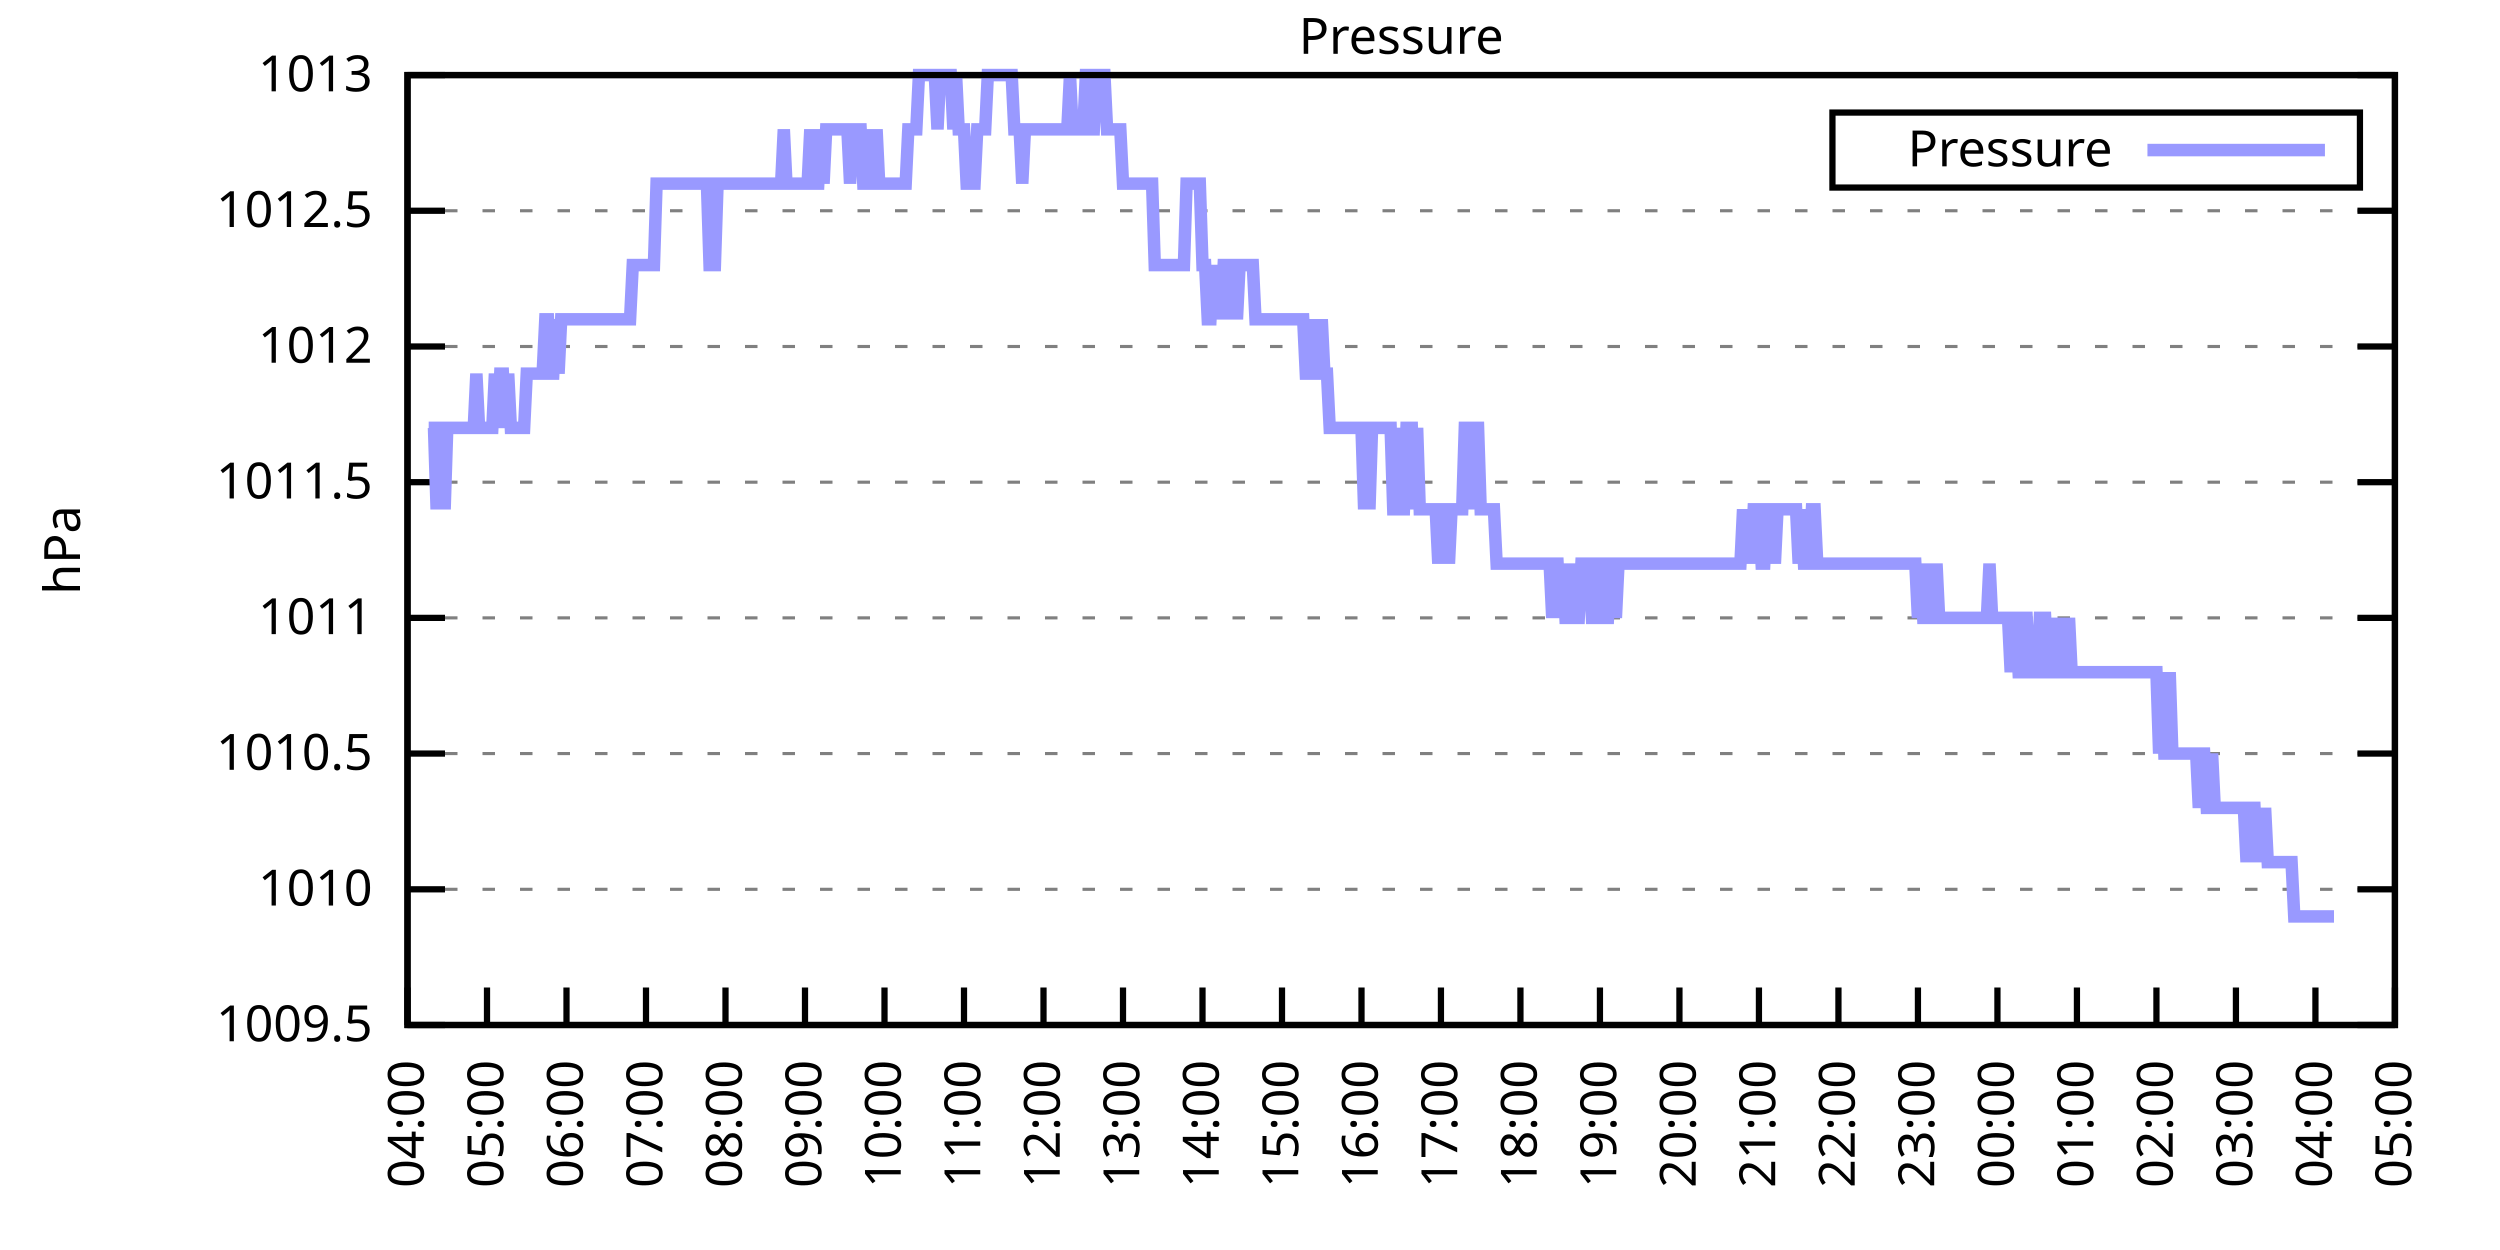
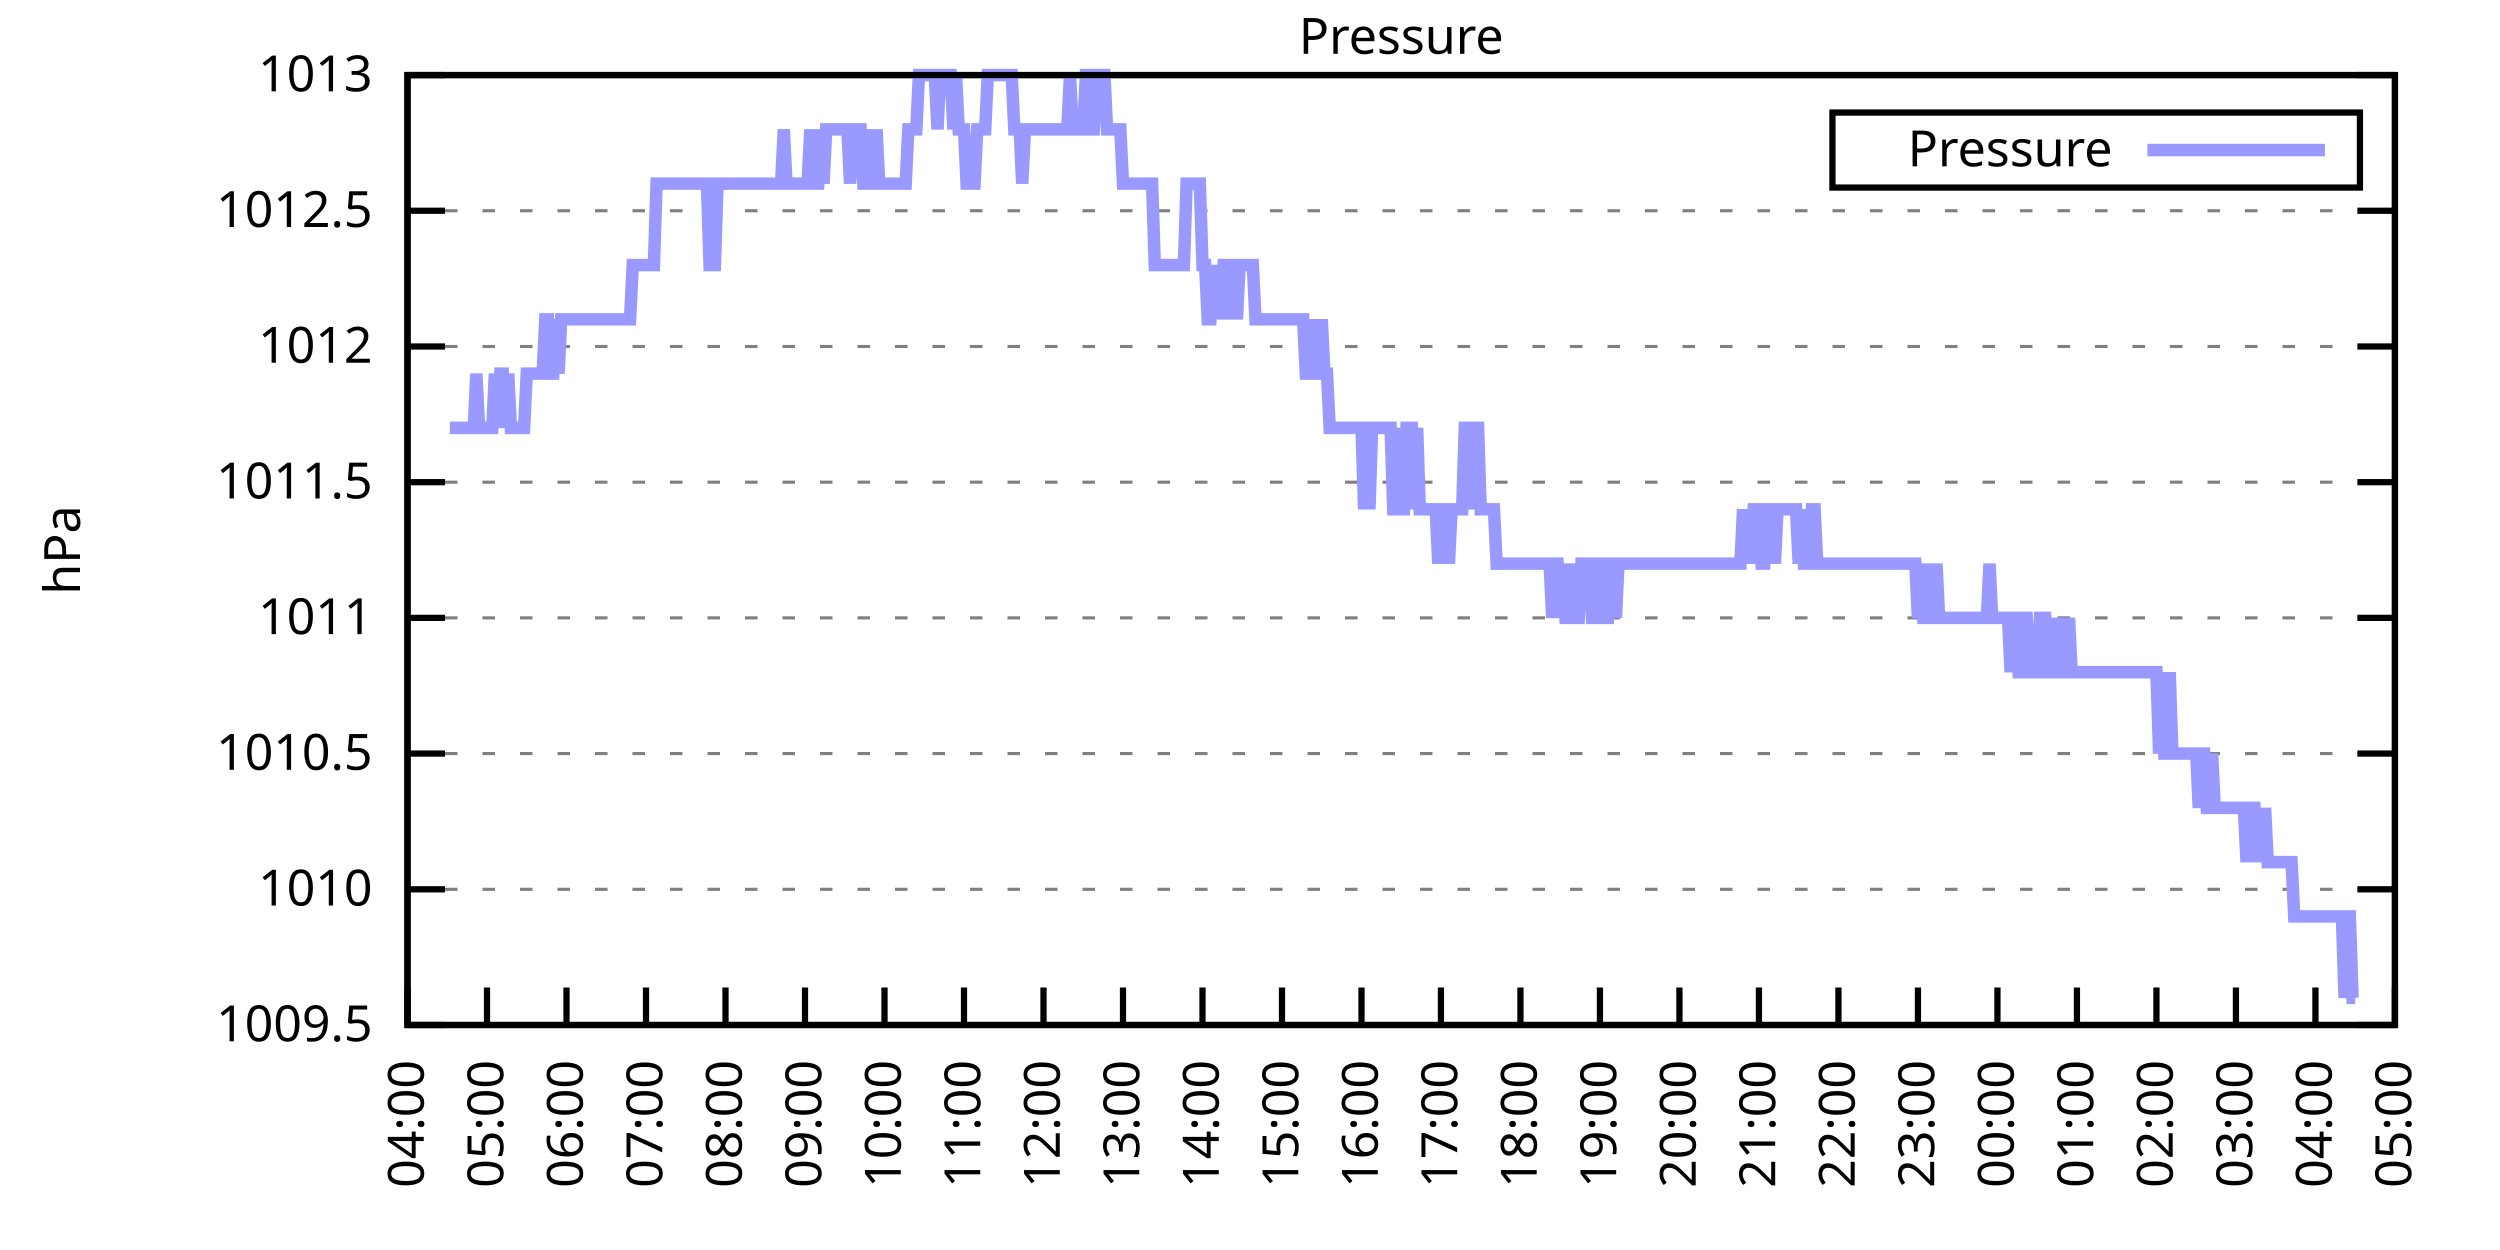
<svg xmlns="http://www.w3.org/2000/svg" xmlns:xlink="http://www.w3.org/1999/xlink" width="400" height="200" viewBox="0 0 400 200">
  <g id="gnuplot_canvas">
    <rect x="0" y="0" width="400" height="200" fill="none" />
    <defs>
      <circle id="gpDot" r="0.5" stroke-width="0.5" stroke="currentColor" />
      <path id="gpPt0" stroke-width="0.333" stroke="currentColor" d="M-1,0 h2 M0,-1 v2" />
      <path id="gpPt1" stroke-width="0.333" stroke="currentColor" d="M-1,-1 L1,1 M1,-1 L-1,1" />
      <path id="gpPt2" stroke-width="0.333" stroke="currentColor" d="M-1,0 L1,0 M0,-1 L0,1 M-1,-1 L1,1 M-1,1 L1,-1" />
      <rect id="gpPt3" stroke-width="0.333" stroke="currentColor" x="-1" y="-1" width="2" height="2" />
      <rect id="gpPt4" stroke-width="0.333" stroke="currentColor" fill="currentColor" x="-1" y="-1" width="2" height="2" />
      <circle id="gpPt5" stroke-width="0.333" stroke="currentColor" cx="0" cy="0" r="1" />
      <use xlink:href="#gpPt5" id="gpPt6" fill="currentColor" stroke="none" />
      <path id="gpPt7" stroke-width="0.333" stroke="currentColor" d="M0,-1.33 L-1.33,0.67 L1.33,0.67 z" />
      <use xlink:href="#gpPt7" id="gpPt8" fill="currentColor" stroke="none" />
      <use xlink:href="#gpPt7" id="gpPt9" stroke="currentColor" transform="rotate(180)" />
      <use xlink:href="#gpPt9" id="gpPt10" fill="currentColor" stroke="none" />
      <use xlink:href="#gpPt3" id="gpPt11" stroke="currentColor" transform="rotate(45)" />
      <use xlink:href="#gpPt11" id="gpPt12" fill="currentColor" stroke="none" />
      <path id="gpPt13" stroke-width="0.333" stroke="currentColor" d="M0,1.330 L1.265,0.411 L0.782,-1.067 L-0.782,-1.076 L-1.265,0.411 z" />
      <use xlink:href="#gpPt13" id="gpPt14" fill="currentColor" stroke="none" />
      <filter id="textbox" filterUnits="objectBoundingBox" x="0" y="0" height="1" width="1">
        <feFlood flood-color="white" flood-opacity="1" result="bgnd" />
        <feComposite in="SourceGraphic" in2="bgnd" operator="atop" />
      </filter>
      <filter id="greybox" filterUnits="objectBoundingBox" x="0" y="0" height="1" width="1">
        <feFlood flood-color="lightgrey" flood-opacity="1" result="grey" />
        <feComposite in="SourceGraphic" in2="grey" operator="atop" />
      </filter>
    </defs>
    <g fill="none" color="white" stroke="currentColor" stroke-width="1.00" stroke-linecap="butt" stroke-linejoin="miter">
</g>
    <g fill="none" color="black" stroke="currentColor" stroke-width="1.00" stroke-linecap="butt" stroke-linejoin="miter">
      <g stroke="none" shape-rendering="crispEdges">
        <polygon fill="rgb(255, 255, 255)" points="65.20,164.00 383.18,164.00 383.18,12.02 65.20,12.02 " />
      </g>
    </g>
    <g fill="none" color="black" stroke="currentColor" stroke-width="1.00" stroke-linecap="butt" stroke-linejoin="miter">
</g>
    <g fill="none" color="black" stroke="black" stroke-width="0.50" stroke-linecap="butt" stroke-linejoin="miter">
</g>
    <g fill="none" color="gray" stroke="currentColor" stroke-width="0.50" stroke-linecap="butt" stroke-linejoin="miter">
      <path stroke="gray" stroke-dasharray="2,4" class="gridline" d="M65.20,164.00 L383.19,164.00  " />
    </g>
    <g fill="none" color="gray" stroke="gray" stroke-width="1.00" stroke-linecap="butt" stroke-linejoin="miter">
</g>
    <g fill="none" color="black" stroke="currentColor" stroke-width="1.00" stroke-linecap="butt" stroke-linejoin="miter">
      <path stroke="black" d="M65.20,164.00 L71.20,164.00 M383.19,164.00 L377.19,164.00  " />
      <g transform="translate(59.60,166.60)" stroke="none" fill="black" font-family="Sans" font-size="8.00" text-anchor="end">
        <text>
          <tspan font-family="Sans"> 1009.5</tspan>
        </text>
      </g>
    </g>
    <g fill="none" color="black" stroke="currentColor" stroke-width="1.00" stroke-linecap="butt" stroke-linejoin="miter">
</g>
    <g fill="none" color="black" stroke="black" stroke-width="0.50" stroke-linecap="butt" stroke-linejoin="miter">
</g>
    <g fill="none" color="gray" stroke="currentColor" stroke-width="0.50" stroke-linecap="butt" stroke-linejoin="miter">
      <path stroke="gray" stroke-dasharray="2,4" class="gridline" d="M65.20,142.29 L383.19,142.29  " />
    </g>
    <g fill="none" color="gray" stroke="gray" stroke-width="1.00" stroke-linecap="butt" stroke-linejoin="miter">
</g>
    <g fill="none" color="black" stroke="currentColor" stroke-width="1.00" stroke-linecap="butt" stroke-linejoin="miter">
      <path stroke="black" d="M65.20,142.29 L71.20,142.29 M383.19,142.29 L377.19,142.29  " />
      <g transform="translate(59.60,144.89)" stroke="none" fill="black" font-family="Sans" font-size="8.00" text-anchor="end">
        <text>
          <tspan font-family="Sans"> 1010</tspan>
        </text>
      </g>
    </g>
    <g fill="none" color="black" stroke="currentColor" stroke-width="1.00" stroke-linecap="butt" stroke-linejoin="miter">
</g>
    <g fill="none" color="black" stroke="black" stroke-width="0.50" stroke-linecap="butt" stroke-linejoin="miter">
</g>
    <g fill="none" color="gray" stroke="currentColor" stroke-width="0.50" stroke-linecap="butt" stroke-linejoin="miter">
      <path stroke="gray" stroke-dasharray="2,4" class="gridline" d="M65.20,120.57 L383.19,120.57  " />
    </g>
    <g fill="none" color="gray" stroke="gray" stroke-width="1.00" stroke-linecap="butt" stroke-linejoin="miter">
</g>
    <g fill="none" color="black" stroke="currentColor" stroke-width="1.00" stroke-linecap="butt" stroke-linejoin="miter">
      <path stroke="black" d="M65.20,120.57 L71.20,120.57 M383.19,120.57 L377.19,120.57  " />
      <g transform="translate(59.60,123.17)" stroke="none" fill="black" font-family="Sans" font-size="8.00" text-anchor="end">
        <text>
          <tspan font-family="Sans"> 1010.5</tspan>
        </text>
      </g>
    </g>
    <g fill="none" color="black" stroke="currentColor" stroke-width="1.00" stroke-linecap="butt" stroke-linejoin="miter">
</g>
    <g fill="none" color="black" stroke="black" stroke-width="0.50" stroke-linecap="butt" stroke-linejoin="miter">
</g>
    <g fill="none" color="gray" stroke="currentColor" stroke-width="0.50" stroke-linecap="butt" stroke-linejoin="miter">
      <path stroke="gray" stroke-dasharray="2,4" class="gridline" d="M65.20,98.86 L383.19,98.86  " />
    </g>
    <g fill="none" color="gray" stroke="gray" stroke-width="1.00" stroke-linecap="butt" stroke-linejoin="miter">
</g>
    <g fill="none" color="black" stroke="currentColor" stroke-width="1.00" stroke-linecap="butt" stroke-linejoin="miter">
      <path stroke="black" d="M65.20,98.86 L71.20,98.86 M383.19,98.86 L377.19,98.86  " />
      <g transform="translate(59.60,101.46)" stroke="none" fill="black" font-family="Sans" font-size="8.00" text-anchor="end">
        <text>
          <tspan font-family="Sans"> 1011</tspan>
        </text>
      </g>
    </g>
    <g fill="none" color="black" stroke="currentColor" stroke-width="1.00" stroke-linecap="butt" stroke-linejoin="miter">
</g>
    <g fill="none" color="black" stroke="black" stroke-width="0.50" stroke-linecap="butt" stroke-linejoin="miter">
</g>
    <g fill="none" color="gray" stroke="currentColor" stroke-width="0.50" stroke-linecap="butt" stroke-linejoin="miter">
      <path stroke="gray" stroke-dasharray="2,4" class="gridline" d="M65.20,77.15 L383.19,77.15  " />
    </g>
    <g fill="none" color="gray" stroke="gray" stroke-width="1.00" stroke-linecap="butt" stroke-linejoin="miter">
</g>
    <g fill="none" color="black" stroke="currentColor" stroke-width="1.00" stroke-linecap="butt" stroke-linejoin="miter">
      <path stroke="black" d="M65.20,77.15 L71.20,77.15 M383.19,77.15 L377.19,77.15  " />
      <g transform="translate(59.60,79.75)" stroke="none" fill="black" font-family="Sans" font-size="8.00" text-anchor="end">
        <text>
          <tspan font-family="Sans"> 1011.5</tspan>
        </text>
      </g>
    </g>
    <g fill="none" color="black" stroke="currentColor" stroke-width="1.00" stroke-linecap="butt" stroke-linejoin="miter">
</g>
    <g fill="none" color="black" stroke="black" stroke-width="0.50" stroke-linecap="butt" stroke-linejoin="miter">
</g>
    <g fill="none" color="gray" stroke="currentColor" stroke-width="0.50" stroke-linecap="butt" stroke-linejoin="miter">
      <path stroke="gray" stroke-dasharray="2,4" class="gridline" d="M65.20,55.44 L383.19,55.44  " />
    </g>
    <g fill="none" color="gray" stroke="gray" stroke-width="1.00" stroke-linecap="butt" stroke-linejoin="miter">
</g>
    <g fill="none" color="black" stroke="currentColor" stroke-width="1.00" stroke-linecap="butt" stroke-linejoin="miter">
      <path stroke="black" d="M65.20,55.44 L71.20,55.44 M383.19,55.44 L377.19,55.44  " />
      <g transform="translate(59.60,58.04)" stroke="none" fill="black" font-family="Sans" font-size="8.00" text-anchor="end">
        <text>
          <tspan font-family="Sans"> 1012</tspan>
        </text>
      </g>
    </g>
    <g fill="none" color="black" stroke="currentColor" stroke-width="1.00" stroke-linecap="butt" stroke-linejoin="miter">
</g>
    <g fill="none" color="black" stroke="black" stroke-width="0.50" stroke-linecap="butt" stroke-linejoin="miter">
</g>
    <g fill="none" color="gray" stroke="currentColor" stroke-width="0.50" stroke-linecap="butt" stroke-linejoin="miter">
      <path stroke="gray" stroke-dasharray="2,4" class="gridline" d="M65.20,33.72 L383.19,33.72  " />
    </g>
    <g fill="none" color="gray" stroke="gray" stroke-width="1.00" stroke-linecap="butt" stroke-linejoin="miter">
</g>
    <g fill="none" color="black" stroke="currentColor" stroke-width="1.00" stroke-linecap="butt" stroke-linejoin="miter">
      <path stroke="black" d="M65.20,33.72 L71.20,33.72 M383.19,33.72 L377.19,33.72  " />
      <g transform="translate(59.60,36.32)" stroke="none" fill="black" font-family="Sans" font-size="8.00" text-anchor="end">
        <text>
          <tspan font-family="Sans"> 1012.5</tspan>
        </text>
      </g>
    </g>
    <g fill="none" color="black" stroke="currentColor" stroke-width="1.00" stroke-linecap="butt" stroke-linejoin="miter">
</g>
    <g fill="none" color="black" stroke="black" stroke-width="0.50" stroke-linecap="butt" stroke-linejoin="miter">
</g>
    <g fill="none" color="gray" stroke="currentColor" stroke-width="0.50" stroke-linecap="butt" stroke-linejoin="miter">
      <path stroke="gray" stroke-dasharray="2,4" class="gridline" d="M65.20,12.01 L383.19,12.01  " />
    </g>
    <g fill="none" color="gray" stroke="gray" stroke-width="1.00" stroke-linecap="butt" stroke-linejoin="miter">
</g>
    <g fill="none" color="black" stroke="currentColor" stroke-width="1.00" stroke-linecap="butt" stroke-linejoin="miter">
      <path stroke="black" d="M65.20,12.01 L71.20,12.01 M383.19,12.01 L377.19,12.01  " />
      <g transform="translate(59.60,14.61)" stroke="none" fill="black" font-family="Sans" font-size="8.00" text-anchor="end">
        <text>
          <tspan font-family="Sans"> 1013</tspan>
        </text>
      </g>
    </g>
    <g fill="none" color="black" stroke="currentColor" stroke-width="1.00" stroke-linecap="butt" stroke-linejoin="miter">
      <path stroke="black" d="M65.20,164.00 L65.20,158.00  " />
      <g transform="translate(67.80,169.60) rotate(270.00)" stroke="none" fill="black" font-family="Sans" font-size="8.00" text-anchor="end">
        <text>
          <tspan font-family="Sans">04:00</tspan>
        </text>
      </g>
    </g>
    <g fill="none" color="black" stroke="currentColor" stroke-width="1.00" stroke-linecap="butt" stroke-linejoin="miter">
      <path stroke="black" d="M77.92,164.00 L77.92,158.00  " />
      <g transform="translate(80.52,169.60) rotate(270.00)" stroke="none" fill="black" font-family="Sans" font-size="8.00" text-anchor="end">
        <text>
          <tspan font-family="Sans">05:00</tspan>
        </text>
      </g>
    </g>
    <g fill="none" color="black" stroke="currentColor" stroke-width="1.00" stroke-linecap="butt" stroke-linejoin="miter">
      <path stroke="black" d="M90.64,164.00 L90.64,158.00  " />
      <g transform="translate(93.24,169.60) rotate(270.00)" stroke="none" fill="black" font-family="Sans" font-size="8.00" text-anchor="end">
        <text>
          <tspan font-family="Sans">06:00</tspan>
        </text>
      </g>
    </g>
    <g fill="none" color="black" stroke="currentColor" stroke-width="1.00" stroke-linecap="butt" stroke-linejoin="miter">
      <path stroke="black" d="M103.36,164.00 L103.36,158.00  " />
      <g transform="translate(105.96,169.60) rotate(270.00)" stroke="none" fill="black" font-family="Sans" font-size="8.00" text-anchor="end">
        <text>
          <tspan font-family="Sans">07:00</tspan>
        </text>
      </g>
    </g>
    <g fill="none" color="black" stroke="currentColor" stroke-width="1.00" stroke-linecap="butt" stroke-linejoin="miter">
      <path stroke="black" d="M116.08,164.00 L116.08,158.00  " />
      <g transform="translate(118.68,169.60) rotate(270.00)" stroke="none" fill="black" font-family="Sans" font-size="8.00" text-anchor="end">
        <text>
          <tspan font-family="Sans">08:00</tspan>
        </text>
      </g>
    </g>
    <g fill="none" color="black" stroke="currentColor" stroke-width="1.00" stroke-linecap="butt" stroke-linejoin="miter">
      <path stroke="black" d="M128.80,164.00 L128.80,158.00  " />
      <g transform="translate(131.40,169.60) rotate(270.00)" stroke="none" fill="black" font-family="Sans" font-size="8.00" text-anchor="end">
        <text>
          <tspan font-family="Sans">09:00</tspan>
        </text>
      </g>
    </g>
    <g fill="none" color="black" stroke="currentColor" stroke-width="1.00" stroke-linecap="butt" stroke-linejoin="miter">
      <path stroke="black" d="M141.52,164.00 L141.52,158.00  " />
      <g transform="translate(144.12,169.60) rotate(270.00)" stroke="none" fill="black" font-family="Sans" font-size="8.00" text-anchor="end">
        <text>
          <tspan font-family="Sans">10:00</tspan>
        </text>
      </g>
    </g>
    <g fill="none" color="black" stroke="currentColor" stroke-width="1.00" stroke-linecap="butt" stroke-linejoin="miter">
      <path stroke="black" d="M154.24,164.00 L154.24,158.00  " />
      <g transform="translate(156.84,169.60) rotate(270.00)" stroke="none" fill="black" font-family="Sans" font-size="8.00" text-anchor="end">
        <text>
          <tspan font-family="Sans">11:00</tspan>
        </text>
      </g>
    </g>
    <g fill="none" color="black" stroke="currentColor" stroke-width="1.00" stroke-linecap="butt" stroke-linejoin="miter">
      <path stroke="black" d="M166.96,164.00 L166.96,158.00  " />
      <g transform="translate(169.56,169.60) rotate(270.00)" stroke="none" fill="black" font-family="Sans" font-size="8.00" text-anchor="end">
        <text>
          <tspan font-family="Sans">12:00</tspan>
        </text>
      </g>
    </g>
    <g fill="none" color="black" stroke="currentColor" stroke-width="1.00" stroke-linecap="butt" stroke-linejoin="miter">
      <path stroke="black" d="M179.68,164.00 L179.68,158.00  " />
      <g transform="translate(182.28,169.60) rotate(270.00)" stroke="none" fill="black" font-family="Sans" font-size="8.00" text-anchor="end">
        <text>
          <tspan font-family="Sans">13:00</tspan>
        </text>
      </g>
    </g>
    <g fill="none" color="black" stroke="currentColor" stroke-width="1.00" stroke-linecap="butt" stroke-linejoin="miter">
      <path stroke="black" d="M192.40,164.00 L192.40,158.00  " />
      <g transform="translate(195.00,169.60) rotate(270.00)" stroke="none" fill="black" font-family="Sans" font-size="8.00" text-anchor="end">
        <text>
          <tspan font-family="Sans">14:00</tspan>
        </text>
      </g>
    </g>
    <g fill="none" color="black" stroke="currentColor" stroke-width="1.00" stroke-linecap="butt" stroke-linejoin="miter">
      <path stroke="black" d="M205.12,164.00 L205.12,158.00  " />
      <g transform="translate(207.72,169.60) rotate(270.00)" stroke="none" fill="black" font-family="Sans" font-size="8.00" text-anchor="end">
        <text>
          <tspan font-family="Sans">15:00</tspan>
        </text>
      </g>
    </g>
    <g fill="none" color="black" stroke="currentColor" stroke-width="1.00" stroke-linecap="butt" stroke-linejoin="miter">
      <path stroke="black" d="M217.84,164.00 L217.84,158.00  " />
      <g transform="translate(220.44,169.60) rotate(270.00)" stroke="none" fill="black" font-family="Sans" font-size="8.00" text-anchor="end">
        <text>
          <tspan font-family="Sans">16:00</tspan>
        </text>
      </g>
    </g>
    <g fill="none" color="black" stroke="currentColor" stroke-width="1.00" stroke-linecap="butt" stroke-linejoin="miter">
      <path stroke="black" d="M230.55,164.00 L230.55,158.00  " />
      <g transform="translate(233.15,169.60) rotate(270.00)" stroke="none" fill="black" font-family="Sans" font-size="8.00" text-anchor="end">
        <text>
          <tspan font-family="Sans">17:00</tspan>
        </text>
      </g>
    </g>
    <g fill="none" color="black" stroke="currentColor" stroke-width="1.00" stroke-linecap="butt" stroke-linejoin="miter">
      <path stroke="black" d="M243.27,164.00 L243.27,158.00  " />
      <g transform="translate(245.87,169.60) rotate(270.00)" stroke="none" fill="black" font-family="Sans" font-size="8.00" text-anchor="end">
        <text>
          <tspan font-family="Sans">18:00</tspan>
        </text>
      </g>
    </g>
    <g fill="none" color="black" stroke="currentColor" stroke-width="1.00" stroke-linecap="butt" stroke-linejoin="miter">
      <path stroke="black" d="M255.99,164.00 L255.99,158.00  " />
      <g transform="translate(258.59,169.60) rotate(270.00)" stroke="none" fill="black" font-family="Sans" font-size="8.00" text-anchor="end">
        <text>
          <tspan font-family="Sans">19:00</tspan>
        </text>
      </g>
    </g>
    <g fill="none" color="black" stroke="currentColor" stroke-width="1.00" stroke-linecap="butt" stroke-linejoin="miter">
      <path stroke="black" d="M268.71,164.00 L268.71,158.00  " />
      <g transform="translate(271.31,169.60) rotate(270.00)" stroke="none" fill="black" font-family="Sans" font-size="8.00" text-anchor="end">
        <text>
          <tspan font-family="Sans">20:00</tspan>
        </text>
      </g>
    </g>
    <g fill="none" color="black" stroke="currentColor" stroke-width="1.00" stroke-linecap="butt" stroke-linejoin="miter">
      <path stroke="black" d="M281.43,164.00 L281.43,158.00  " />
      <g transform="translate(284.03,169.60) rotate(270.00)" stroke="none" fill="black" font-family="Sans" font-size="8.00" text-anchor="end">
        <text>
          <tspan font-family="Sans">21:00</tspan>
        </text>
      </g>
    </g>
    <g fill="none" color="black" stroke="currentColor" stroke-width="1.00" stroke-linecap="butt" stroke-linejoin="miter">
      <path stroke="black" d="M294.15,164.00 L294.15,158.00  " />
      <g transform="translate(296.75,169.60) rotate(270.00)" stroke="none" fill="black" font-family="Sans" font-size="8.00" text-anchor="end">
        <text>
          <tspan font-family="Sans">22:00</tspan>
        </text>
      </g>
    </g>
    <g fill="none" color="black" stroke="currentColor" stroke-width="1.00" stroke-linecap="butt" stroke-linejoin="miter">
      <path stroke="black" d="M306.87,164.00 L306.87,158.00  " />
      <g transform="translate(309.47,169.60) rotate(270.00)" stroke="none" fill="black" font-family="Sans" font-size="8.00" text-anchor="end">
        <text>
          <tspan font-family="Sans">23:00</tspan>
        </text>
      </g>
    </g>
    <g fill="none" color="black" stroke="currentColor" stroke-width="1.00" stroke-linecap="butt" stroke-linejoin="miter">
      <path stroke="black" d="M319.59,164.00 L319.59,158.00  " />
      <g transform="translate(322.19,169.60) rotate(270.00)" stroke="none" fill="black" font-family="Sans" font-size="8.00" text-anchor="end">
        <text>
          <tspan font-family="Sans">00:00</tspan>
        </text>
      </g>
    </g>
    <g fill="none" color="black" stroke="currentColor" stroke-width="1.00" stroke-linecap="butt" stroke-linejoin="miter">
      <path stroke="black" d="M332.31,164.00 L332.31,158.00  " />
      <g transform="translate(334.91,169.60) rotate(270.00)" stroke="none" fill="black" font-family="Sans" font-size="8.00" text-anchor="end">
        <text>
          <tspan font-family="Sans">01:00</tspan>
        </text>
      </g>
    </g>
    <g fill="none" color="black" stroke="currentColor" stroke-width="1.00" stroke-linecap="butt" stroke-linejoin="miter">
      <path stroke="black" d="M345.03,164.00 L345.03,158.00  " />
      <g transform="translate(347.63,169.60) rotate(270.00)" stroke="none" fill="black" font-family="Sans" font-size="8.00" text-anchor="end">
        <text>
          <tspan font-family="Sans">02:00</tspan>
        </text>
      </g>
    </g>
    <g fill="none" color="black" stroke="currentColor" stroke-width="1.00" stroke-linecap="butt" stroke-linejoin="miter">
      <path stroke="black" d="M357.75,164.00 L357.75,158.00  " />
      <g transform="translate(360.35,169.60) rotate(270.00)" stroke="none" fill="black" font-family="Sans" font-size="8.00" text-anchor="end">
        <text>
          <tspan font-family="Sans">03:00</tspan>
        </text>
      </g>
    </g>
    <g fill="none" color="black" stroke="currentColor" stroke-width="1.00" stroke-linecap="butt" stroke-linejoin="miter">
      <path stroke="black" d="M370.47,164.00 L370.47,158.00  " />
      <g transform="translate(373.07,169.60) rotate(270.00)" stroke="none" fill="black" font-family="Sans" font-size="8.00" text-anchor="end">
        <text>
          <tspan font-family="Sans">04:00</tspan>
        </text>
      </g>
    </g>
    <g fill="none" color="black" stroke="currentColor" stroke-width="1.00" stroke-linecap="butt" stroke-linejoin="miter">
      <path stroke="black" d="M383.19,164.00 L383.19,158.00  " />
      <g transform="translate(385.79,169.60) rotate(270.00)" stroke="none" fill="black" font-family="Sans" font-size="8.00" text-anchor="end">
        <text>
          <tspan font-family="Sans">05:00</tspan>
        </text>
      </g>
    </g>
    <g fill="none" color="black" stroke="currentColor" stroke-width="1.00" stroke-linecap="butt" stroke-linejoin="miter">
</g>
    <g fill="none" color="black" stroke="currentColor" stroke-width="1.00" stroke-linecap="butt" stroke-linejoin="miter">
      <path stroke="black" d="M65.20,12.01 L65.20,164.00 L383.19,164.00 L383.19,12.01 L65.20,12.01 Z  " />
    </g>
    <g fill="none" color="black" stroke="currentColor" stroke-width="1.00" stroke-linecap="butt" stroke-linejoin="miter">
</g>
    <g fill="none" color="black" stroke="currentColor" stroke-width="1.00" stroke-linecap="butt" stroke-linejoin="miter">
      <path stroke="black" d="M293.19,30.01 L293.19,18.01 L377.59,18.01 L377.59,30.01 L293.19,30.01 Z  " />
    </g>
    <g id="Pressure_plot_1">
      <g fill="none" color="white" stroke="black" stroke-width="2.00" stroke-linecap="butt" stroke-linejoin="miter">
</g>
      <g fill="none" color="black" stroke="currentColor" stroke-width="2.00" stroke-linecap="butt" stroke-linejoin="miter">
        <g transform="translate(337.99,26.61)" stroke="none" fill="black" font-family="Sans" font-size="8.00" text-anchor="end">
          <text>
            <tspan font-family="Sans">Pressure</tspan>
          </text>
        </g>
      </g>
      <g fill="none" color="black" stroke="currentColor" stroke-width="2.00" stroke-linecap="butt" stroke-linejoin="miter">
-         <path stroke="rgb(153, 153, 255)" d="M343.59,24.01 L371.99,24.01 M68.59,68.46 L69.02,68.46 L69.44,68.46 L69.86,81.49 L70.29,68.46 L70.71,68.46   L71.14,81.49 L71.56,68.46 L71.98,68.46 L72.41,68.46 L72.83,68.46 L73.26,68.46 L73.68,68.46 L74.10,68.46   L74.53,68.46 L74.95,68.46 L75.38,68.46 L75.80,68.46 L76.22,59.78 L76.65,68.46 L77.07,68.46 L77.50,68.46   L77.92,68.46 L78.34,68.46 L78.77,68.46 L79.19,59.78 L79.62,68.46 L80.04,59.78 L80.46,59.78 L80.89,68.46   L81.31,59.78 L81.74,68.46 L82.16,68.46 L82.58,68.46 L83.01,68.46 L83.43,68.46 L83.86,68.46 L84.28,59.78   L84.70,59.78 L85.13,59.78 L85.55,59.78 L85.98,59.78 L86.40,59.78 L86.82,59.78 L87.25,51.09 L87.67,51.09   L88.10,59.78 L88.52,59.78 L88.94,51.09 L89.37,59.78 L89.79,51.09 L90.22,51.09 L90.64,51.09 L91.06,51.09   L91.49,51.09 L91.91,51.09 L92.34,51.09 L92.76,51.09 L93.18,51.09 L93.61,51.09 L94.03,51.09 L94.46,51.09   L94.88,51.09 L95.30,51.09 L95.73,51.09 L96.15,51.09 L96.58,51.09 L97.00,51.09 L97.42,51.09 L97.85,51.09   L98.27,51.09 L98.69,51.09 L99.12,51.09 L99.54,51.09 L99.97,51.09 L100.39,51.09 L100.81,51.09 L101.24,42.41   L101.66,42.41 L102.09,42.41 L102.51,42.41 L102.93,42.41 L103.36,42.41 L103.78,42.41 L104.21,42.41 L104.63,42.41   L105.05,29.38 L105.48,29.38 L105.90,29.38 L106.33,29.38 L106.75,29.38 L107.17,29.38 L107.60,29.38 L108.02,29.38   L108.45,29.38 L108.87,29.38 L109.29,29.38 L109.72,29.38 L110.14,29.38 L110.57,29.38 L110.99,29.38 L111.41,29.38   L111.84,29.38 L112.26,29.38 L112.69,29.38 L113.11,29.38 L113.53,42.41 L113.96,42.41 L114.38,42.41 L114.81,29.38   L115.23,29.38 L115.65,29.38 L116.08,29.38 L116.50,29.38 L116.93,29.38 L117.35,29.38 L117.77,29.38 L118.20,29.38   L118.62,29.38 L119.05,29.38 L119.47,29.38 L119.89,29.38 L120.32,29.38 L120.74,29.38 L121.17,29.38 L121.59,29.38   L122.01,29.38 L122.44,29.38 L122.86,29.38 L123.29,29.38 L123.71,29.38 L124.13,29.38 L124.56,29.38 L124.98,29.38   L125.41,20.70 L125.83,29.38 L126.25,29.38 L126.68,29.38 L127.10,29.38 L127.53,29.38 L127.95,29.38 L128.37,29.38   L128.80,29.38 L129.22,29.38 L129.65,20.70 L130.07,29.38 L130.49,29.38 L130.92,29.38 L131.34,20.70 L131.77,29.38   L132.19,20.70 L132.61,20.70 L133.04,20.70 L133.46,20.70 L133.89,20.70 L134.31,20.70 L134.73,20.70 L135.16,20.70   L135.58,20.70 L136.01,29.38 L136.43,20.70 L136.85,20.70 L137.28,20.70 L137.70,20.70 L138.13,29.38 L138.55,29.38   L138.97,20.70 L139.40,29.38 L139.82,29.38 L140.25,20.70 L140.67,29.38 L141.09,29.38 L141.52,29.38 L141.94,29.38   L142.37,29.38 L142.79,29.38 L143.21,29.38 L143.64,29.38 L144.06,29.38 L144.49,29.38 L144.91,29.38 L145.33,20.70   L145.76,20.70 L146.18,20.70 L146.61,20.70 L147.03,12.01 L147.45,12.01 L147.88,12.01 L148.30,12.01 L148.73,12.01   L149.15,12.01 L149.57,12.01 L150.00,20.70 L150.42,12.01 L150.85,12.01 L151.27,12.01 L151.69,12.01 L152.12,12.01   L152.54,20.70 L152.97,12.01 L153.39,20.70 L153.81,20.70 L154.24,20.70 L154.66,29.38 L155.09,29.38 L155.51,29.38   L155.93,29.38 L156.36,20.70 L156.78,20.70 L157.21,20.70 L157.63,20.70 L158.05,12.01 L158.48,12.01 L158.90,12.01   L159.33,12.01 L159.75,12.01 L160.17,12.01 L160.60,12.01 L161.02,12.01 L161.44,12.01 L161.87,12.01 L162.29,20.70   L162.72,20.70 L163.14,20.70 L163.56,29.38 L163.99,20.70 L164.41,20.70 L164.84,20.70 L165.26,20.70 L165.68,20.70   L166.11,20.70 L166.53,20.70 L166.96,20.70 L167.38,20.70 L167.80,20.70 L168.23,20.70 L168.65,20.70 L169.08,20.70   L169.50,20.70 L169.92,20.70 L170.35,20.70 L170.77,20.70 L171.20,12.01 L171.62,20.70 L172.04,20.70 L172.47,20.70   L172.89,20.70 L173.32,20.70 L173.74,12.01 L174.16,12.01 L174.59,20.70 L175.01,20.70 L175.44,12.01 L175.86,12.01   L176.28,12.01 L176.71,12.01 L177.13,20.70 L177.56,20.70 L177.98,20.70 L178.40,20.70 L178.83,20.70 L179.25,20.70   L179.68,29.38 L180.10,29.38 L180.52,29.38 L180.95,29.38 L181.37,29.38 L181.80,29.38 L182.22,29.38 L182.64,29.38   L183.07,29.38 L183.49,29.38 L183.92,29.38 L184.34,29.38 L184.76,42.41 L185.19,42.41 L185.61,42.41 L186.04,42.41   L186.46,42.41 L186.88,42.41 L187.31,42.41 L187.73,42.41 L188.16,42.41 L188.58,42.41 L189.00,42.41 L189.43,42.41   L189.85,29.38 L190.28,29.38 L190.70,29.38 L191.12,29.38 L191.55,29.38 L191.97,29.38 L192.40,42.41 L192.82,42.41   L193.24,51.09 L193.67,51.09 L194.09,42.41 L194.52,51.09 L194.94,42.41 L195.36,51.09 L195.79,42.41 L196.21,42.41   L196.64,51.09 L197.06,42.41 L197.48,42.41 L197.91,51.09 L198.33,42.41 L198.76,42.41 L199.18,42.41 L199.60,42.41   L200.03,42.41 L200.45,42.41 L200.88,51.09 L201.30,51.09 L201.72,51.09 L202.15,51.09 L202.57,51.09 L203.00,51.09   L203.42,51.09 L203.84,51.09 L204.27,51.09 L204.69,51.09 L205.12,51.09 L205.54,51.09 L205.96,51.09 L206.39,51.09   L206.81,51.09 L207.24,51.09 L207.66,51.09 L208.08,51.09 L208.51,51.09 L208.93,59.78 L209.36,59.78 L209.78,51.09   L210.20,59.78 L210.63,59.78 L211.05,59.78 L211.48,51.09 L211.90,59.78 L212.32,59.78 L212.75,68.46 L213.17,68.46   L213.60,68.46 L214.02,68.46 L214.44,68.46 L214.87,68.46 L215.29,68.46 L215.72,68.46 L216.14,68.46 L216.56,68.46   L216.99,68.46 L217.41,68.46 L217.84,68.46 L218.26,81.49 L218.68,68.46 L219.11,81.49 L219.53,68.46 L219.96,68.46   L220.38,68.46 L220.80,68.46 L221.23,68.46 L221.65,68.46 L222.08,68.46 L222.50,68.46 L222.92,81.49 L223.35,81.49   L223.77,68.46 L224.20,81.49 L224.62,81.49 L225.04,68.46 L225.47,68.46 L225.89,68.46 L226.31,81.49 L226.74,68.46   L227.16,81.49 L227.59,81.49 L228.01,81.49 L228.43,81.49 L228.86,81.49 L229.28,81.49 L229.71,81.49 L230.13,90.18   L230.55,81.49 L230.98,81.49 L231.40,81.49 L231.83,90.18 L232.25,81.49 L232.67,81.49 L233.10,81.49 L233.52,81.49   L233.95,81.49 L234.37,68.46 L234.79,68.46 L235.22,81.49 L235.64,68.46 L236.07,68.46 L236.49,68.46 L236.91,81.49   L237.34,81.49 L237.76,81.49 L238.19,81.49 L238.61,81.49 L239.03,81.49 L239.46,90.18 L239.88,90.18 L240.31,90.18   L240.73,90.18 L241.15,90.18 L241.58,90.18 L242.00,90.18 L242.43,90.18 L242.85,90.18 L243.27,90.18 L243.70,90.18   L244.12,90.18 L244.55,90.18 L244.97,90.18 L245.39,90.18 L245.82,90.18 L246.24,90.18 L246.67,90.18 L247.09,90.18   L247.51,90.18 L247.94,90.18 L248.36,98.86 L248.79,90.18 L249.21,90.18 L249.63,98.86 L250.06,90.18 L250.48,98.86   L250.91,98.86 L251.33,90.18 L251.75,98.86 L252.18,98.86 L252.60,98.86 L253.03,90.18 L253.45,90.18 L253.87,90.18   L254.30,90.18 L254.72,98.86 L255.15,98.86 L255.57,98.86 L255.99,90.18 L256.42,90.18 L256.84,98.86 L257.27,98.86   L257.69,90.18 L258.11,90.18 L258.54,98.86 L258.96,90.18 L259.39,90.18 L259.81,90.18 L260.23,90.18 L260.66,90.18   L261.08,90.18 L261.51,90.18 L261.93,90.18 L262.35,90.18 L262.78,90.18 L263.20,90.18 L263.63,90.18 L264.05,90.18   L264.47,90.18 L264.90,90.18 L265.32,90.18 L265.75,90.18 L266.17,90.18 L266.59,90.18 L267.02,90.18 L267.44,90.18   L267.87,90.18 L268.29,90.18 L268.71,90.18 L269.14,90.18 L269.56,90.18 L269.99,90.18 L270.41,90.18 L270.83,90.18   L271.26,90.18 L271.68,90.18 L272.11,90.18 L272.53,90.18 L272.95,90.18 L273.38,90.18 L273.80,90.18 L274.23,90.18   L274.65,90.18 L275.07,90.18 L275.50,90.18 L275.92,90.18 L276.35,90.18 L276.77,90.18 L277.19,90.18 L277.62,90.18   L278.04,90.18 L278.47,90.18 L278.89,81.49 L279.31,90.18 L279.74,81.49 L280.16,90.18 L280.59,81.49 L281.01,81.49   L281.43,81.49 L281.86,90.18 L282.28,90.18 L282.71,81.49 L283.13,81.49 L283.55,81.49 L283.98,90.18 L284.40,81.49   L284.83,81.49 L285.25,81.49 L285.67,81.49 L286.10,81.49 L286.52,81.49 L286.95,81.49 L287.37,81.49 L287.79,90.18   L288.22,81.49 L288.64,90.18 L289.06,90.18 L289.49,90.18 L289.91,81.49 L290.34,81.49 L290.76,90.18 L291.18,90.18   L291.61,90.18 L292.03,90.18 L292.46,90.18 L292.88,90.18 L293.30,90.18 L293.73,90.18 L294.15,90.18 L294.58,90.18   L295.00,90.18 L295.42,90.18 L295.85,90.18 L296.27,90.18 L296.70,90.18 L297.12,90.18 L297.54,90.18 L297.97,90.18   L298.39,90.18 L298.82,90.18 L299.24,90.18 L299.66,90.18 L300.09,90.18 L300.51,90.18 L300.94,90.18 L301.36,90.18   L301.78,90.18 L302.21,90.18 L302.63,90.18 L303.06,90.18 L303.48,90.18 L303.90,90.18 L304.33,90.18 L304.75,90.18   L305.18,90.18 L305.60,90.18 L306.02,90.18 L306.45,90.18 L306.87,98.86 L307.30,90.18 L307.72,98.86 L308.14,98.86   L308.57,98.86 L308.99,90.18 L309.42,98.86 L309.84,90.18 L310.26,98.86 L310.69,98.86 L311.11,98.86 L311.54,98.86   L311.96,98.86 L312.38,98.86 L312.81,98.86 L313.23,98.86 L313.66,98.86 L314.08,98.86 L314.50,98.86 L314.93,98.86   L315.35,98.86 L315.78,98.86 L316.20,98.86 L316.62,98.86 L317.05,98.86 L317.47,98.86 L317.90,98.86 L318.32,90.18   L318.74,98.86 L319.17,98.86 L319.59,98.86 L320.02,98.86 L320.44,98.86 L320.86,98.86 L321.29,98.86 L321.71,107.55   L322.14,98.86 L322.56,98.86 L322.98,107.55 L323.41,107.55 L323.83,98.86 L324.26,98.86 L324.68,107.55 L325.10,107.55   L325.53,107.55 L325.95,107.55 L326.38,98.86 L326.80,98.86 L327.22,98.86 L327.65,107.55 L328.07,107.55 L328.50,98.86   L328.92,107.55 L329.34,98.86 L329.77,107.55 L330.19,107.55 L330.62,107.55 L331.04,98.86 L331.46,107.55 L331.89,107.55   L332.31,107.55 L332.74,107.55 L333.16,107.55 L333.58,107.55 L334.01,107.55 L334.43,107.55 L334.86,107.55 L335.28,107.55   L335.70,107.55 L336.13,107.55 L336.55,107.55 L336.98,107.55 L337.40,107.55 L337.82,107.55 L338.25,107.55 L338.67,107.55   L339.10,107.55 L339.52,107.55 L339.94,107.55 L340.37,107.55 L340.79,107.55 L341.22,107.55 L341.64,107.55 L342.06,107.55   L342.49,107.55 L342.91,107.55 L343.34,107.55 L343.76,107.55 L344.18,107.55 L344.61,107.55 L345.03,107.55 L345.46,120.57   L345.88,107.55 L346.30,120.57 L346.73,120.57 L347.15,107.55 L347.58,120.57 L348.00,120.57 L348.42,120.57 L348.85,120.57   L349.27,120.57 L349.70,120.57 L350.12,120.57 L350.54,120.57 L350.97,120.57 L351.39,120.57 L351.81,129.26 L352.24,120.57   L352.66,120.57 L353.09,129.26 L353.51,129.26 L353.93,120.57 L354.36,129.26 L354.78,129.26 L355.21,129.26 L355.63,129.26   L356.05,129.26 L356.48,129.26 L356.90,129.26 L357.33,129.26 L357.75,129.26 L358.17,129.26 L358.60,129.26 L359.02,129.26   L359.45,137.94 L359.87,129.26 L360.29,129.26 L360.72,129.26 L361.14,137.94 L361.57,129.26 L361.99,137.94 L362.41,129.26   L362.84,137.94 L363.26,137.94 L363.69,137.94 L364.11,137.94 L364.53,137.94 L364.96,137.94 L365.38,137.94 L365.81,137.94   L366.23,137.94 L366.65,137.94 L367.08,146.63 L367.50,146.63 L367.93,146.63 L368.35,146.63 L368.77,146.63 L369.20,146.63   L369.62,146.63 L370.05,146.63 L370.47,146.63 L370.89,146.63 L371.32,146.63 L371.74,146.63 L372.17,146.63 L372.59,146.63   L373.01,146.63 L373.44,146.63  " />
+         <path stroke="rgb(153, 153, 255)" d="M343.59,24.01 L371.99,24.01 M71.98,68.46 L72.41,68.46 L72.83,68.46 L73.26,68.46 L73.68,68.46 L74.10,68.46   L74.53,68.46 L74.95,68.46 L75.38,68.46 L75.80,68.46 L76.22,59.78 L76.65,68.46 L77.07,68.46 L77.50,68.46   L77.92,68.46 L78.34,68.46 L78.77,68.46 L79.19,59.78 L79.62,68.46 L80.04,59.78 L80.46,59.78 L80.89,68.46   L81.31,59.78 L81.74,68.46 L82.16,68.46 L82.58,68.46 L83.01,68.46 L83.43,68.46 L83.86,68.46 L84.28,59.78   L84.70,59.78 L85.13,59.78 L85.55,59.78 L85.98,59.78 L86.40,59.78 L86.82,59.78 L87.25,51.09 L87.67,51.09   L88.10,59.78 L88.52,59.78 L88.94,51.09 L89.37,59.78 L89.79,51.09 L90.22,51.09 L90.64,51.09 L91.06,51.09   L91.49,51.09 L91.91,51.09 L92.34,51.09 L92.76,51.09 L93.18,51.09 L93.61,51.09 L94.03,51.09 L94.46,51.09   L94.88,51.09 L95.30,51.09 L95.73,51.09 L96.15,51.09 L96.58,51.09 L97.00,51.09 L97.42,51.09 L97.85,51.09   L98.27,51.09 L98.69,51.09 L99.12,51.09 L99.54,51.09 L99.97,51.09 L100.39,51.09 L100.81,51.09 L101.24,42.41   L101.66,42.41 L102.09,42.41 L102.51,42.41 L102.93,42.41 L103.36,42.41 L103.78,42.41 L104.21,42.41 L104.63,42.41   L105.05,29.38 L105.48,29.38 L105.90,29.38 L106.33,29.38 L106.75,29.38 L107.17,29.38 L107.60,29.38 L108.02,29.38   L108.45,29.38 L108.87,29.38 L109.29,29.38 L109.72,29.38 L110.14,29.38 L110.57,29.38 L110.99,29.38 L111.41,29.38   L111.84,29.38 L112.26,29.38 L112.69,29.38 L113.11,29.38 L113.53,42.41 L113.96,42.41 L114.38,42.41 L114.81,29.38   L115.23,29.38 L115.65,29.38 L116.08,29.38 L116.50,29.38 L116.93,29.38 L117.35,29.38 L117.77,29.38 L118.20,29.38   L118.62,29.38 L119.05,29.38 L119.47,29.38 L119.89,29.38 L120.32,29.38 L120.74,29.38 L121.17,29.38 L121.59,29.38   L122.01,29.38 L122.44,29.38 L122.86,29.38 L123.29,29.38 L123.71,29.38 L124.13,29.38 L124.56,29.38 L124.98,29.38   L125.41,20.70 L125.83,29.38 L126.25,29.38 L126.68,29.38 L127.10,29.38 L127.53,29.38 L127.95,29.38 L128.37,29.38   L128.80,29.38 L129.22,29.38 L129.65,20.70 L130.07,29.38 L130.49,29.38 L130.92,29.38 L131.34,20.70 L131.77,29.38   L132.19,20.70 L132.61,20.70 L133.04,20.70 L133.46,20.70 L133.89,20.70 L134.31,20.70 L134.73,20.70 L135.16,20.70   L135.58,20.70 L136.01,29.38 L136.43,20.70 L136.85,20.70 L137.28,20.70 L137.70,20.70 L138.13,29.38 L138.55,29.38   L138.97,20.70 L139.40,29.38 L139.82,29.38 L140.25,20.70 L140.67,29.38 L141.09,29.38 L141.52,29.38 L141.94,29.38   L142.37,29.38 L142.79,29.38 L143.21,29.38 L143.64,29.38 L144.06,29.38 L144.49,29.38 L144.91,29.38 L145.33,20.70   L145.76,20.70 L146.18,20.70 L146.61,20.70 L147.03,12.01 L147.45,12.01 L147.88,12.01 L148.30,12.01 L148.73,12.01   L149.15,12.01 L149.57,12.01 L150.00,20.70 L150.42,12.01 L150.85,12.01 L151.27,12.01 L151.69,12.01 L152.12,12.01   L152.54,20.70 L152.97,12.01 L153.39,20.70 L153.81,20.70 L154.24,20.70 L154.66,29.38 L155.09,29.38 L155.51,29.38   L155.93,29.38 L156.36,20.70 L156.78,20.70 L157.21,20.70 L157.63,20.70 L158.05,12.01 L158.48,12.01 L158.90,12.01   L159.33,12.01 L159.75,12.01 L160.17,12.01 L160.60,12.01 L161.02,12.01 L161.44,12.01 L161.87,12.01 L162.29,20.70   L162.72,20.70 L163.14,20.70 L163.56,29.38 L163.99,20.70 L164.41,20.70 L164.84,20.70 L165.26,20.70 L165.68,20.70   L166.11,20.70 L166.53,20.70 L166.96,20.70 L167.38,20.70 L167.80,20.70 L168.23,20.70 L168.65,20.70 L169.08,20.70   L169.50,20.70 L169.92,20.70 L170.35,20.70 L170.77,20.70 L171.20,12.01 L171.62,20.70 L172.04,20.70 L172.47,20.70   L172.89,20.70 L173.32,20.70 L173.74,12.01 L174.16,12.01 L174.59,20.70 L175.01,20.70 L175.44,12.01 L175.86,12.01   L176.28,12.01 L176.71,12.01 L177.13,20.70 L177.56,20.70 L177.98,20.70 L178.40,20.70 L178.83,20.70 L179.25,20.70   L179.68,29.38 L180.10,29.38 L180.52,29.38 L180.95,29.38 L181.37,29.38 L181.80,29.38 L182.22,29.38 L182.64,29.38   L183.07,29.38 L183.49,29.38 L183.92,29.38 L184.34,29.38 L184.76,42.41 L185.19,42.41 L185.61,42.41 L186.04,42.41   L186.46,42.41 L186.88,42.41 L187.31,42.41 L187.73,42.41 L188.16,42.41 L188.58,42.41 L189.00,42.41 L189.43,42.41   L189.85,29.38 L190.28,29.38 L190.70,29.38 L191.12,29.38 L191.55,29.38 L191.97,29.38 L192.40,42.41 L192.82,42.41   L193.24,51.09 L193.67,51.09 L194.09,42.41 L194.52,51.09 L194.94,42.41 L195.36,51.09 L195.79,42.41 L196.21,42.41   L196.64,51.09 L197.06,42.41 L197.48,42.41 L197.91,51.09 L198.33,42.41 L198.76,42.41 L199.18,42.41 L199.60,42.41   L200.03,42.41 L200.45,42.41 L200.88,51.09 L201.30,51.09 L201.72,51.09 L202.15,51.09 L202.57,51.09 L203.00,51.09   L203.42,51.09 L203.84,51.09 L204.27,51.09 L204.69,51.09 L205.12,51.09 L205.54,51.09 L205.96,51.09 L206.39,51.09   L206.81,51.09 L207.24,51.09 L207.66,51.09 L208.08,51.09 L208.51,51.09 L208.93,59.78 L209.36,59.78 L209.78,51.09   L210.20,59.78 L210.63,59.78 L211.05,59.78 L211.48,51.09 L211.90,59.78 L212.32,59.78 L212.75,68.46 L213.17,68.46   L213.60,68.46 L214.02,68.46 L214.44,68.46 L214.87,68.46 L215.29,68.46 L215.72,68.46 L216.14,68.46 L216.56,68.46   L216.99,68.46 L217.41,68.46 L217.84,68.46 L218.26,81.49 L218.68,68.46 L219.11,81.49 L219.53,68.46 L219.96,68.46   L220.38,68.46 L220.80,68.46 L221.23,68.46 L221.65,68.46 L222.08,68.46 L222.50,68.46 L222.92,81.49 L223.35,81.49   L223.77,68.46 L224.20,81.49 L224.62,81.49 L225.04,68.46 L225.47,68.46 L225.89,68.46 L226.31,81.49 L226.74,68.46   L227.16,81.49 L227.59,81.49 L228.01,81.49 L228.43,81.49 L228.86,81.49 L229.28,81.49 L229.71,81.49 L230.13,90.18   L230.55,81.49 L230.98,81.49 L231.40,81.49 L231.83,90.18 L232.25,81.49 L232.67,81.49 L233.10,81.49 L233.52,81.49   L233.95,81.49 L234.37,68.46 L234.79,68.46 L235.22,81.49 L235.64,68.46 L236.07,68.46 L236.49,68.46 L236.91,81.49   L237.34,81.49 L237.76,81.49 L238.19,81.49 L238.61,81.49 L239.03,81.49 L239.46,90.18 L239.88,90.18 L240.31,90.18   L240.73,90.18 L241.15,90.18 L241.58,90.18 L242.00,90.18 L242.43,90.18 L242.85,90.18 L243.27,90.18 L243.70,90.18   L244.12,90.18 L244.55,90.18 L244.97,90.18 L245.39,90.18 L245.82,90.18 L246.24,90.18 L246.67,90.18 L247.09,90.18   L247.51,90.18 L247.94,90.18 L248.36,98.86 L248.79,90.18 L249.21,90.18 L249.63,98.86 L250.06,90.18 L250.48,98.86   L250.91,98.86 L251.33,90.18 L251.75,98.86 L252.18,98.86 L252.60,98.86 L253.03,90.18 L253.45,90.18 L253.87,90.18   L254.30,90.18 L254.72,98.86 L255.15,98.86 L255.57,98.86 L255.99,90.18 L256.42,90.18 L256.84,98.86 L257.27,98.86   L257.69,90.18 L258.11,90.18 L258.54,98.86 L258.96,90.18 L259.39,90.18 L259.81,90.18 L260.23,90.18 L260.66,90.18   L261.08,90.18 L261.51,90.18 L261.93,90.18 L262.35,90.18 L262.78,90.18 L263.20,90.18 L263.63,90.18 L264.05,90.18   L264.47,90.18 L264.90,90.18 L265.32,90.18 L265.75,90.18 L266.17,90.18 L266.59,90.18 L267.02,90.18 L267.44,90.18   L267.87,90.18 L268.29,90.18 L268.71,90.18 L269.14,90.18 L269.56,90.18 L269.99,90.18 L270.41,90.18 L270.83,90.18   L271.26,90.18 L271.68,90.18 L272.11,90.18 L272.53,90.18 L272.95,90.18 L273.38,90.18 L273.80,90.18 L274.23,90.18   L274.65,90.18 L275.07,90.18 L275.50,90.18 L275.92,90.18 L276.35,90.18 L276.77,90.18 L277.19,90.18 L277.62,90.18   L278.04,90.18 L278.47,90.18 L278.89,81.49 L279.31,90.18 L279.74,81.49 L280.16,90.18 L280.59,81.49 L281.01,81.49   L281.43,81.49 L281.86,90.18 L282.28,90.18 L282.71,81.49 L283.13,81.49 L283.55,81.49 L283.98,90.18 L284.40,81.49   L284.83,81.49 L285.25,81.49 L285.67,81.49 L286.10,81.49 L286.52,81.49 L286.95,81.49 L287.37,81.49 L287.79,90.18   L288.22,81.49 L288.64,90.18 L289.06,90.18 L289.49,90.18 L289.91,81.49 L290.34,81.49 L290.76,90.18 L291.18,90.18   L291.61,90.18 L292.03,90.18 L292.46,90.18 L292.88,90.18 L293.30,90.18 L293.73,90.18 L294.15,90.18 L294.58,90.18   L295.00,90.18 L295.42,90.18 L295.85,90.18 L296.27,90.18 L296.70,90.18 L297.12,90.18 L297.54,90.18 L297.97,90.18   L298.39,90.18 L298.82,90.18 L299.24,90.18 L299.66,90.18 L300.09,90.18 L300.51,90.18 L300.94,90.18 L301.36,90.18   L301.78,90.18 L302.21,90.18 L302.63,90.18 L303.06,90.18 L303.48,90.18 L303.90,90.18 L304.33,90.18 L304.75,90.18   L305.18,90.18 L305.60,90.18 L306.02,90.18 L306.45,90.18 L306.87,98.86 L307.30,90.18 L307.72,98.86 L308.14,98.86   L308.57,98.86 L308.99,90.18 L309.42,98.86 L309.84,90.18 L310.26,98.86 L310.69,98.86 L311.11,98.86 L311.54,98.86   L311.96,98.86 L312.38,98.86 L312.81,98.86 L313.23,98.86 L313.66,98.86 L314.08,98.86 L314.50,98.86 L314.93,98.86   L315.35,98.86 L315.78,98.86 L316.20,98.86 L316.62,98.86 L317.05,98.86 L317.47,98.86 L317.90,98.86 L318.32,90.18   L318.74,98.86 L319.17,98.86 L319.59,98.86 L320.02,98.86 L320.44,98.86 L320.86,98.86 L321.29,98.86 L321.71,107.55   L322.14,98.86 L322.56,98.86 L322.98,107.55 L323.41,107.55 L323.83,98.86 L324.26,98.86 L324.68,107.55 L325.10,107.55   L325.53,107.55 L325.95,107.55 L326.38,98.86 L326.80,98.86 L327.22,98.86 L327.65,107.55 L328.07,107.55 L328.50,98.86   L328.92,107.55 L329.34,98.86 L329.77,107.55 L330.19,107.55 L330.62,107.55 L331.04,98.86 L331.46,107.55 L331.89,107.55   L332.31,107.55 L332.74,107.55 L333.16,107.55 L333.58,107.55 L334.01,107.55 L334.43,107.55 L334.86,107.55 L335.28,107.55   L335.70,107.55 L336.13,107.55 L336.55,107.55 L336.98,107.55 L337.40,107.55 L337.82,107.55 L338.25,107.55 L338.67,107.55   L339.10,107.55 L339.52,107.55 L339.94,107.55 L340.37,107.55 L340.79,107.55 L341.22,107.55 L341.64,107.55 L342.06,107.55   L342.49,107.55 L342.91,107.55 L343.34,107.55 L343.76,107.55 L344.18,107.55 L344.61,107.55 L345.03,107.55 L345.46,120.57   L345.88,107.55 L346.30,120.57 L346.73,120.57 L347.15,107.55 L347.58,120.57 L348.00,120.57 L348.42,120.57 L348.85,120.57   L349.27,120.57 L349.70,120.57 L350.12,120.57 L350.54,120.57 L350.97,120.57 L351.39,120.57 L351.81,129.26 L352.24,120.57   L352.66,120.57 L353.09,129.26 L353.51,129.26 L353.93,120.57 L354.36,129.26 L354.78,129.26 L355.21,129.26 L355.63,129.26   L356.05,129.26 L356.48,129.26 L356.90,129.26 L357.33,129.26 L357.75,129.26 L358.17,129.26 L358.60,129.26 L359.02,129.26   L359.45,137.94 L359.87,129.26 L360.29,129.26 L360.72,129.26 L361.14,137.94 L361.57,129.26 L361.99,137.94 L362.41,129.26   L362.84,137.94 L363.26,137.94 L363.69,137.94 L364.11,137.94 L364.53,137.94 L364.96,137.94 L365.38,137.94 L365.81,137.94   L366.23,137.94 L366.65,137.94 L367.08,146.63 L367.50,146.63 L367.93,146.63 L368.35,146.63 L368.77,146.63 L369.20,146.63   L369.62,146.63 L370.05,146.63 L370.47,146.63 L370.89,146.63 L371.32,146.63 L371.74,146.63 L372.17,146.63 L372.59,146.63   L373.01,146.63 L373.44,146.63 L373.86,146.63 L374.29,146.63 L374.71,146.63 L375.13,159.66 L375.56,146.63 L375.98,146.63   L376.41,159.66 L376.83,159.66  " />
      </g>
    </g>
    <g fill="none" color="black" stroke="currentColor" stroke-width="2.00" stroke-linecap="butt" stroke-linejoin="miter">
</g>
    <g fill="none" color="black" stroke="black" stroke-width="1.00" stroke-linecap="butt" stroke-linejoin="miter">
</g>
    <g fill="none" color="black" stroke="currentColor" stroke-width="1.00" stroke-linecap="butt" stroke-linejoin="miter">
      <path stroke="black" d="M65.20,12.01 L65.20,164.00 L383.19,164.00 L383.19,12.01 L65.20,12.01 Z  " />
      <g transform="translate(12.80,88.01) rotate(270.00)" stroke="none" fill="black" font-family="Sans" font-size="8.00" text-anchor="middle">
        <text>
          <tspan font-family="Sans">hPa</tspan>
        </text>
      </g>
    </g>
    <g fill="none" color="black" stroke="currentColor" stroke-width="1.00" stroke-linecap="butt" stroke-linejoin="miter">
</g>
    <g fill="none" color="black" stroke="currentColor" stroke-width="1.00" stroke-linecap="butt" stroke-linejoin="miter">
      <g transform="translate(224.19,8.61)" stroke="none" fill="black" font-family="Sans" font-size="8.00" text-anchor="middle">
        <text>
          <tspan font-family="Sans">Pressure</tspan>
        </text>
      </g>
    </g>
    <g fill="none" color="black" stroke="currentColor" stroke-width="1.00" stroke-linecap="butt" stroke-linejoin="miter">
</g>
  </g>
</svg>
